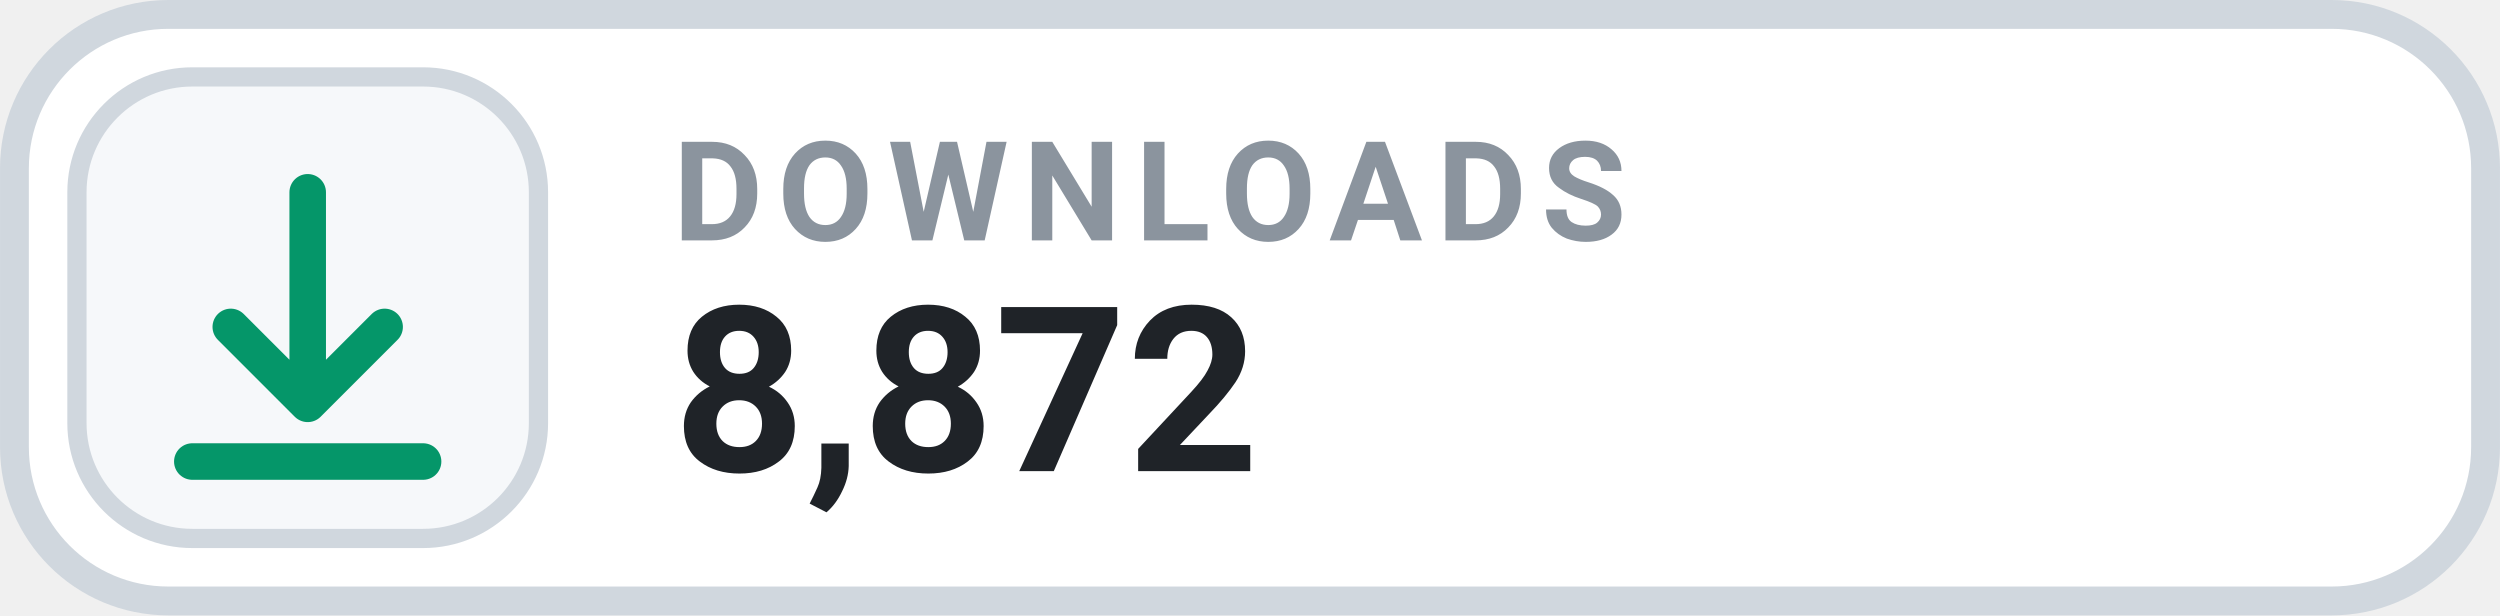
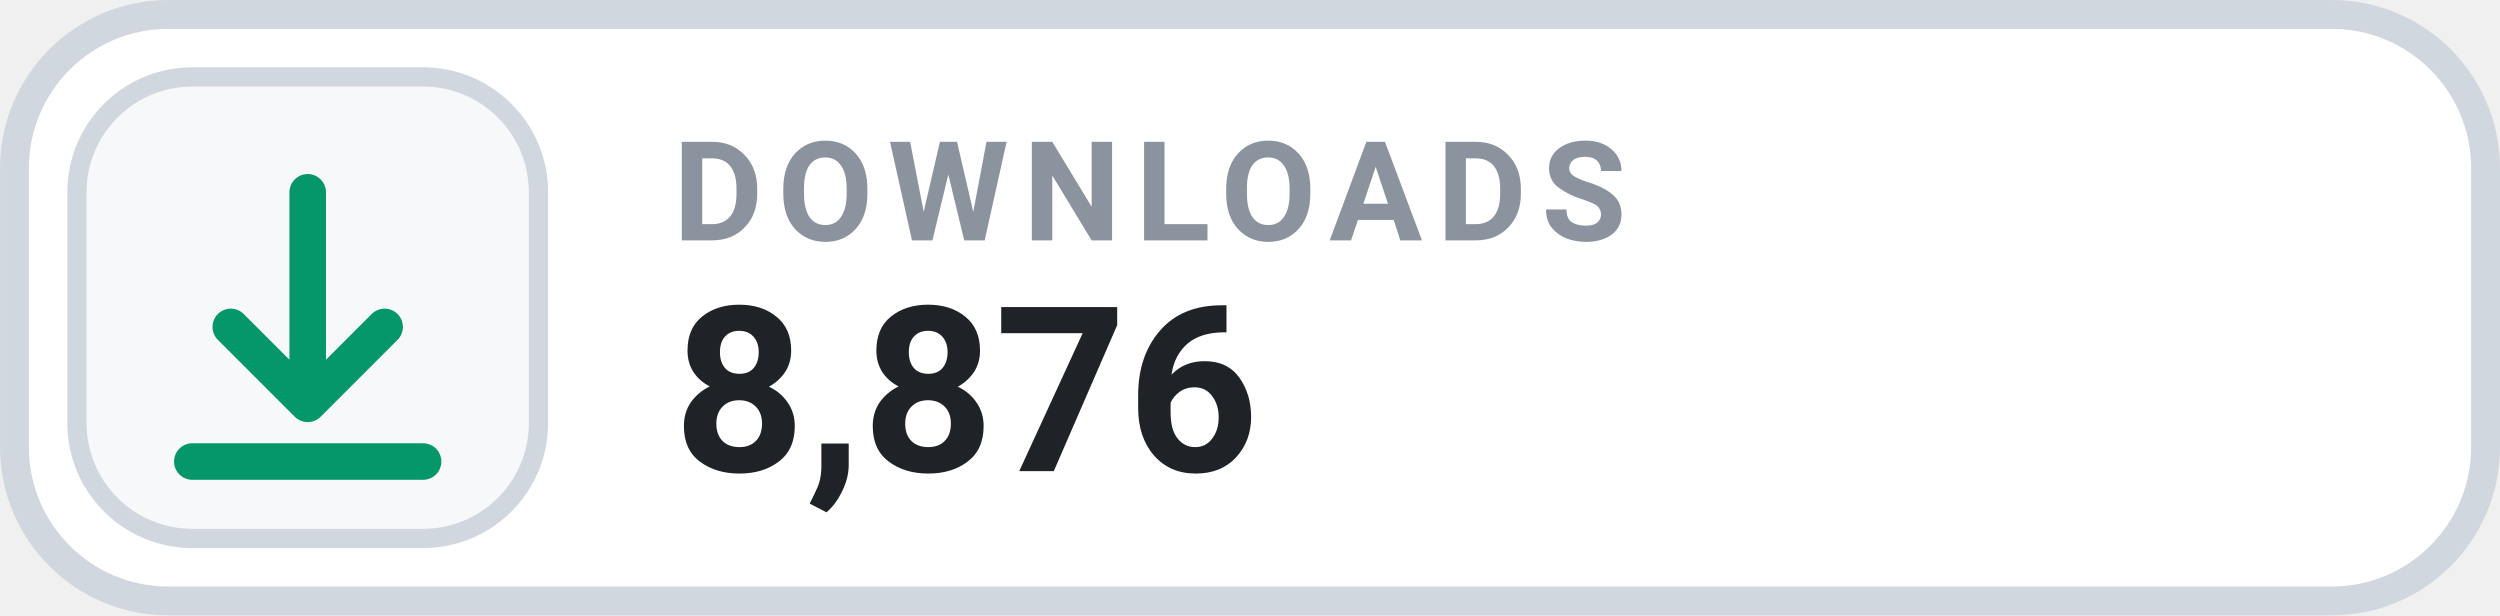
- <svg xmlns="http://www.w3.org/2000/svg" width="126" height="31.015" viewBox="0 0 130 32" role="img" aria-label="DOWNLOADS 8,872">
+ <svg xmlns="http://www.w3.org/2000/svg" width="126" height="31.015" viewBox="0 0 130 32" role="img" aria-label="DOWNLOADS 8,876">
  <rect x=".75" y=".75" width="128.5" height="30.5" rx="8" fill="#FFFFFF" stroke="#D0D7DE" stroke-width="1.5" />
  <rect x="4" y="4" width="24" height="24" rx="6" fill="#F6F8FA" stroke="#D0D7DE" stroke-width="1" />
  <g transform="translate(16 16)" style="color:#059669;">
    <path d="M0 -6 v11 m0 0 l4 -4 m-4 4 l-4 -4 M-6 8 h12" fill="none" stroke="currentColor" stroke-width="1.9" stroke-linecap="round" stroke-linejoin="round" />
  </g>
  <text x="35" y="12.5" fill="#8B949E" font-family="-apple-system,BlinkMacSystemFont,'Segoe UI',Roboto,Helvetica,Arial,sans-serif" font-size="7.2" font-weight="700" letter-spacing=".75">DOWNLOADS</text>
-   <text x="35" y="24.5" fill="#1F2328" font-family="-apple-system,BlinkMacSystemFont,'Segoe UI',Roboto,Helvetica,Arial,sans-serif" font-size="12" font-weight="700">8,872</text>
+   <text x="35" y="24.5" fill="#1F2328" font-family="-apple-system,BlinkMacSystemFont,'Segoe UI',Roboto,Helvetica,Arial,sans-serif" font-size="12" font-weight="700">8,876</text>
</svg>
